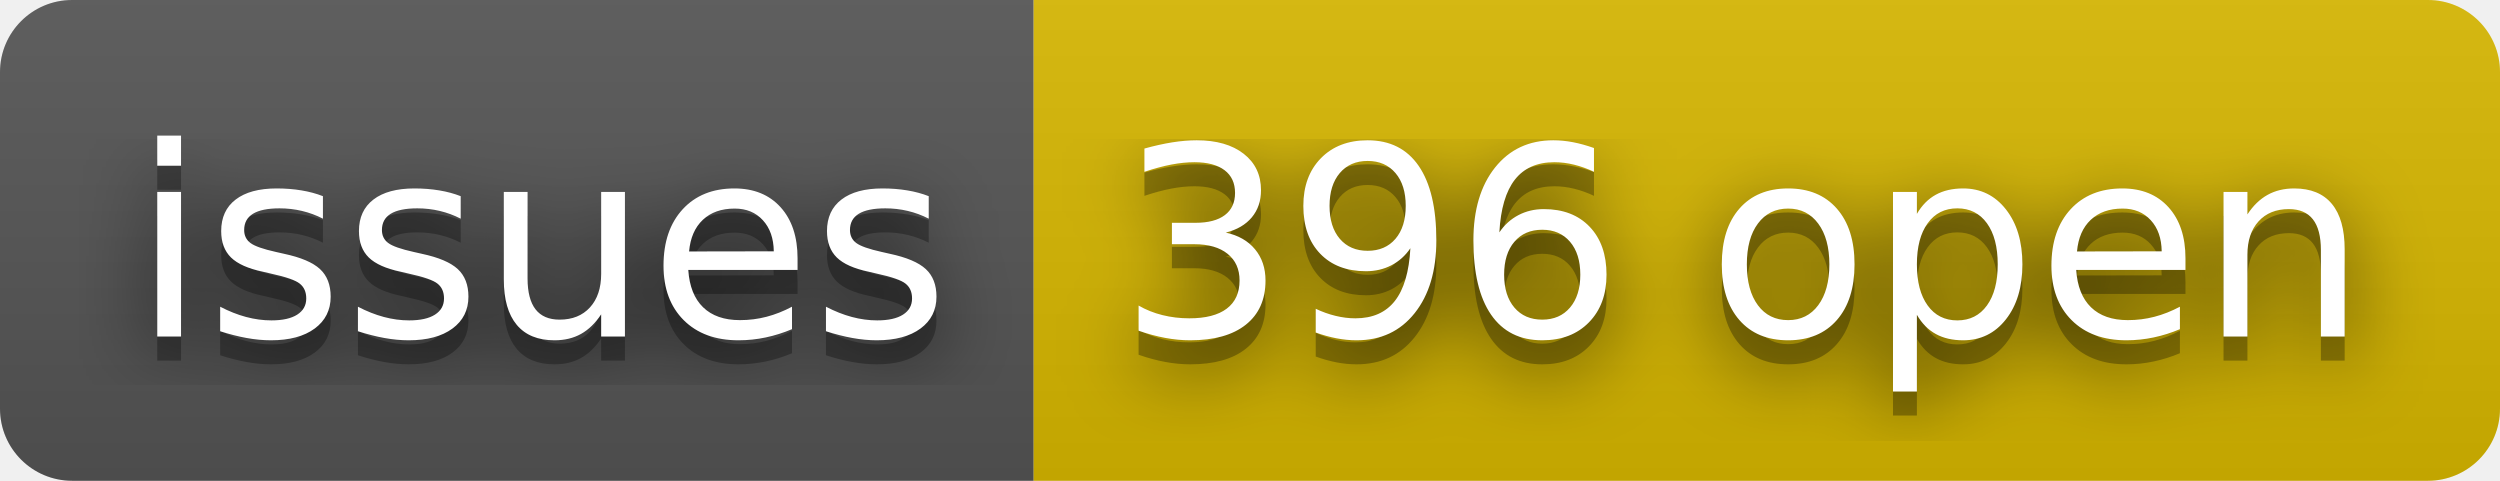
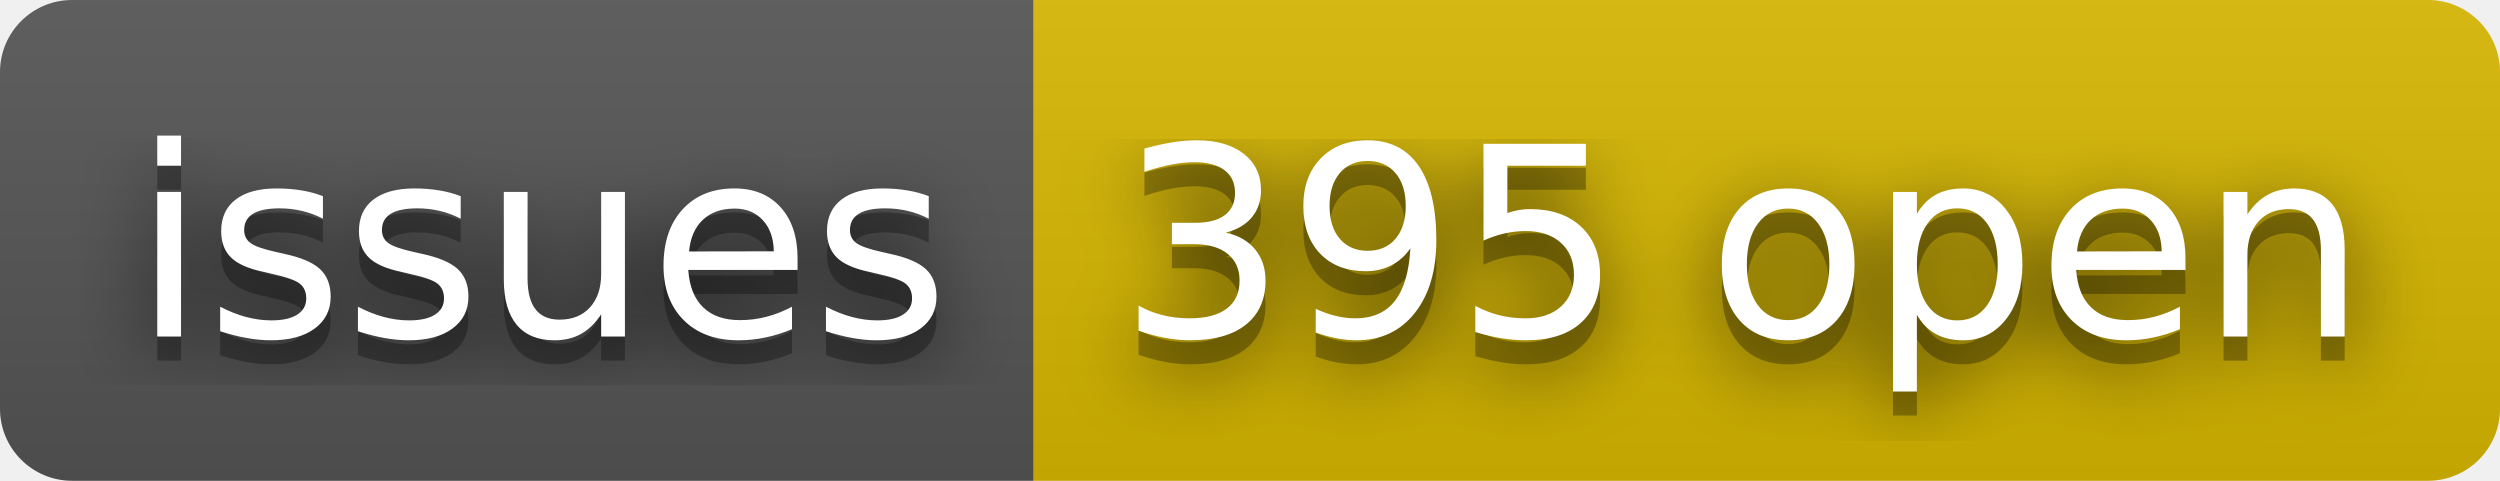
- <svg xmlns="http://www.w3.org/2000/svg" width="104" height="20" role="img" aria-label="issues: 396 open">
+ <svg xmlns="http://www.w3.org/2000/svg" width="104" height="20" role="img" aria-label="issues: 395 open">
  <filter id="blur">
    <feGaussianBlur stdDeviation="16" />
  </filter>
  <linearGradient id="s" x2="0" y2="100%">
    <stop offset="0" stop-color="#bbb" stop-opacity=".1" />
    <stop offset="1" stop-opacity=".1" />
  </linearGradient>
  <clipPath id="r">
    <rect width="104" height="20" rx="3" />
  </clipPath>
  <g clip-path="url(#r)">
    <rect width="43" height="20" fill="#555" />
    <rect x="43" width="61" height="20" fill="#d8b800" />
    <rect width="104" height="20" fill="url(#s)" />
  </g>
  <g fill="#fff" text-anchor="middle" font-family="Verdana,Geneva,DejaVu Sans,sans-serif" text-rendering="geometricPrecision" font-size="110">
    <g transform="scale(.1)">
      <g aria-hidden="true" fill="#010101">
        <text x="225" y="150" fill-opacity=".8" filter="url(#blur)" textLength="330">issues</text>
        <text x="225" y="150" fill-opacity=".3" textLength="330">issues</text>
      </g>
      <text x="225" y="140" textLength="330">issues</text>
    </g>
    <g transform="scale(.1)">
      <g aria-hidden="true" fill="#010101">
-         <text x="725" y="150" fill-opacity=".8" filter="url(#blur)" textLength="510">396 open</text>
-         <text x="725" y="150" fill-opacity=".3" textLength="510">396 open</text>
+         <text x="725" y="150" fill-opacity=".8" filter="url(#blur)" textLength="510">395 open</text>
+         <text x="725" y="150" fill-opacity=".3" textLength="510">395 open</text>
      </g>
-       <text x="725" y="140" textLength="510">396 open</text>
+       <text x="725" y="140" textLength="510">395 open</text>
    </g>
  </g>
</svg>
